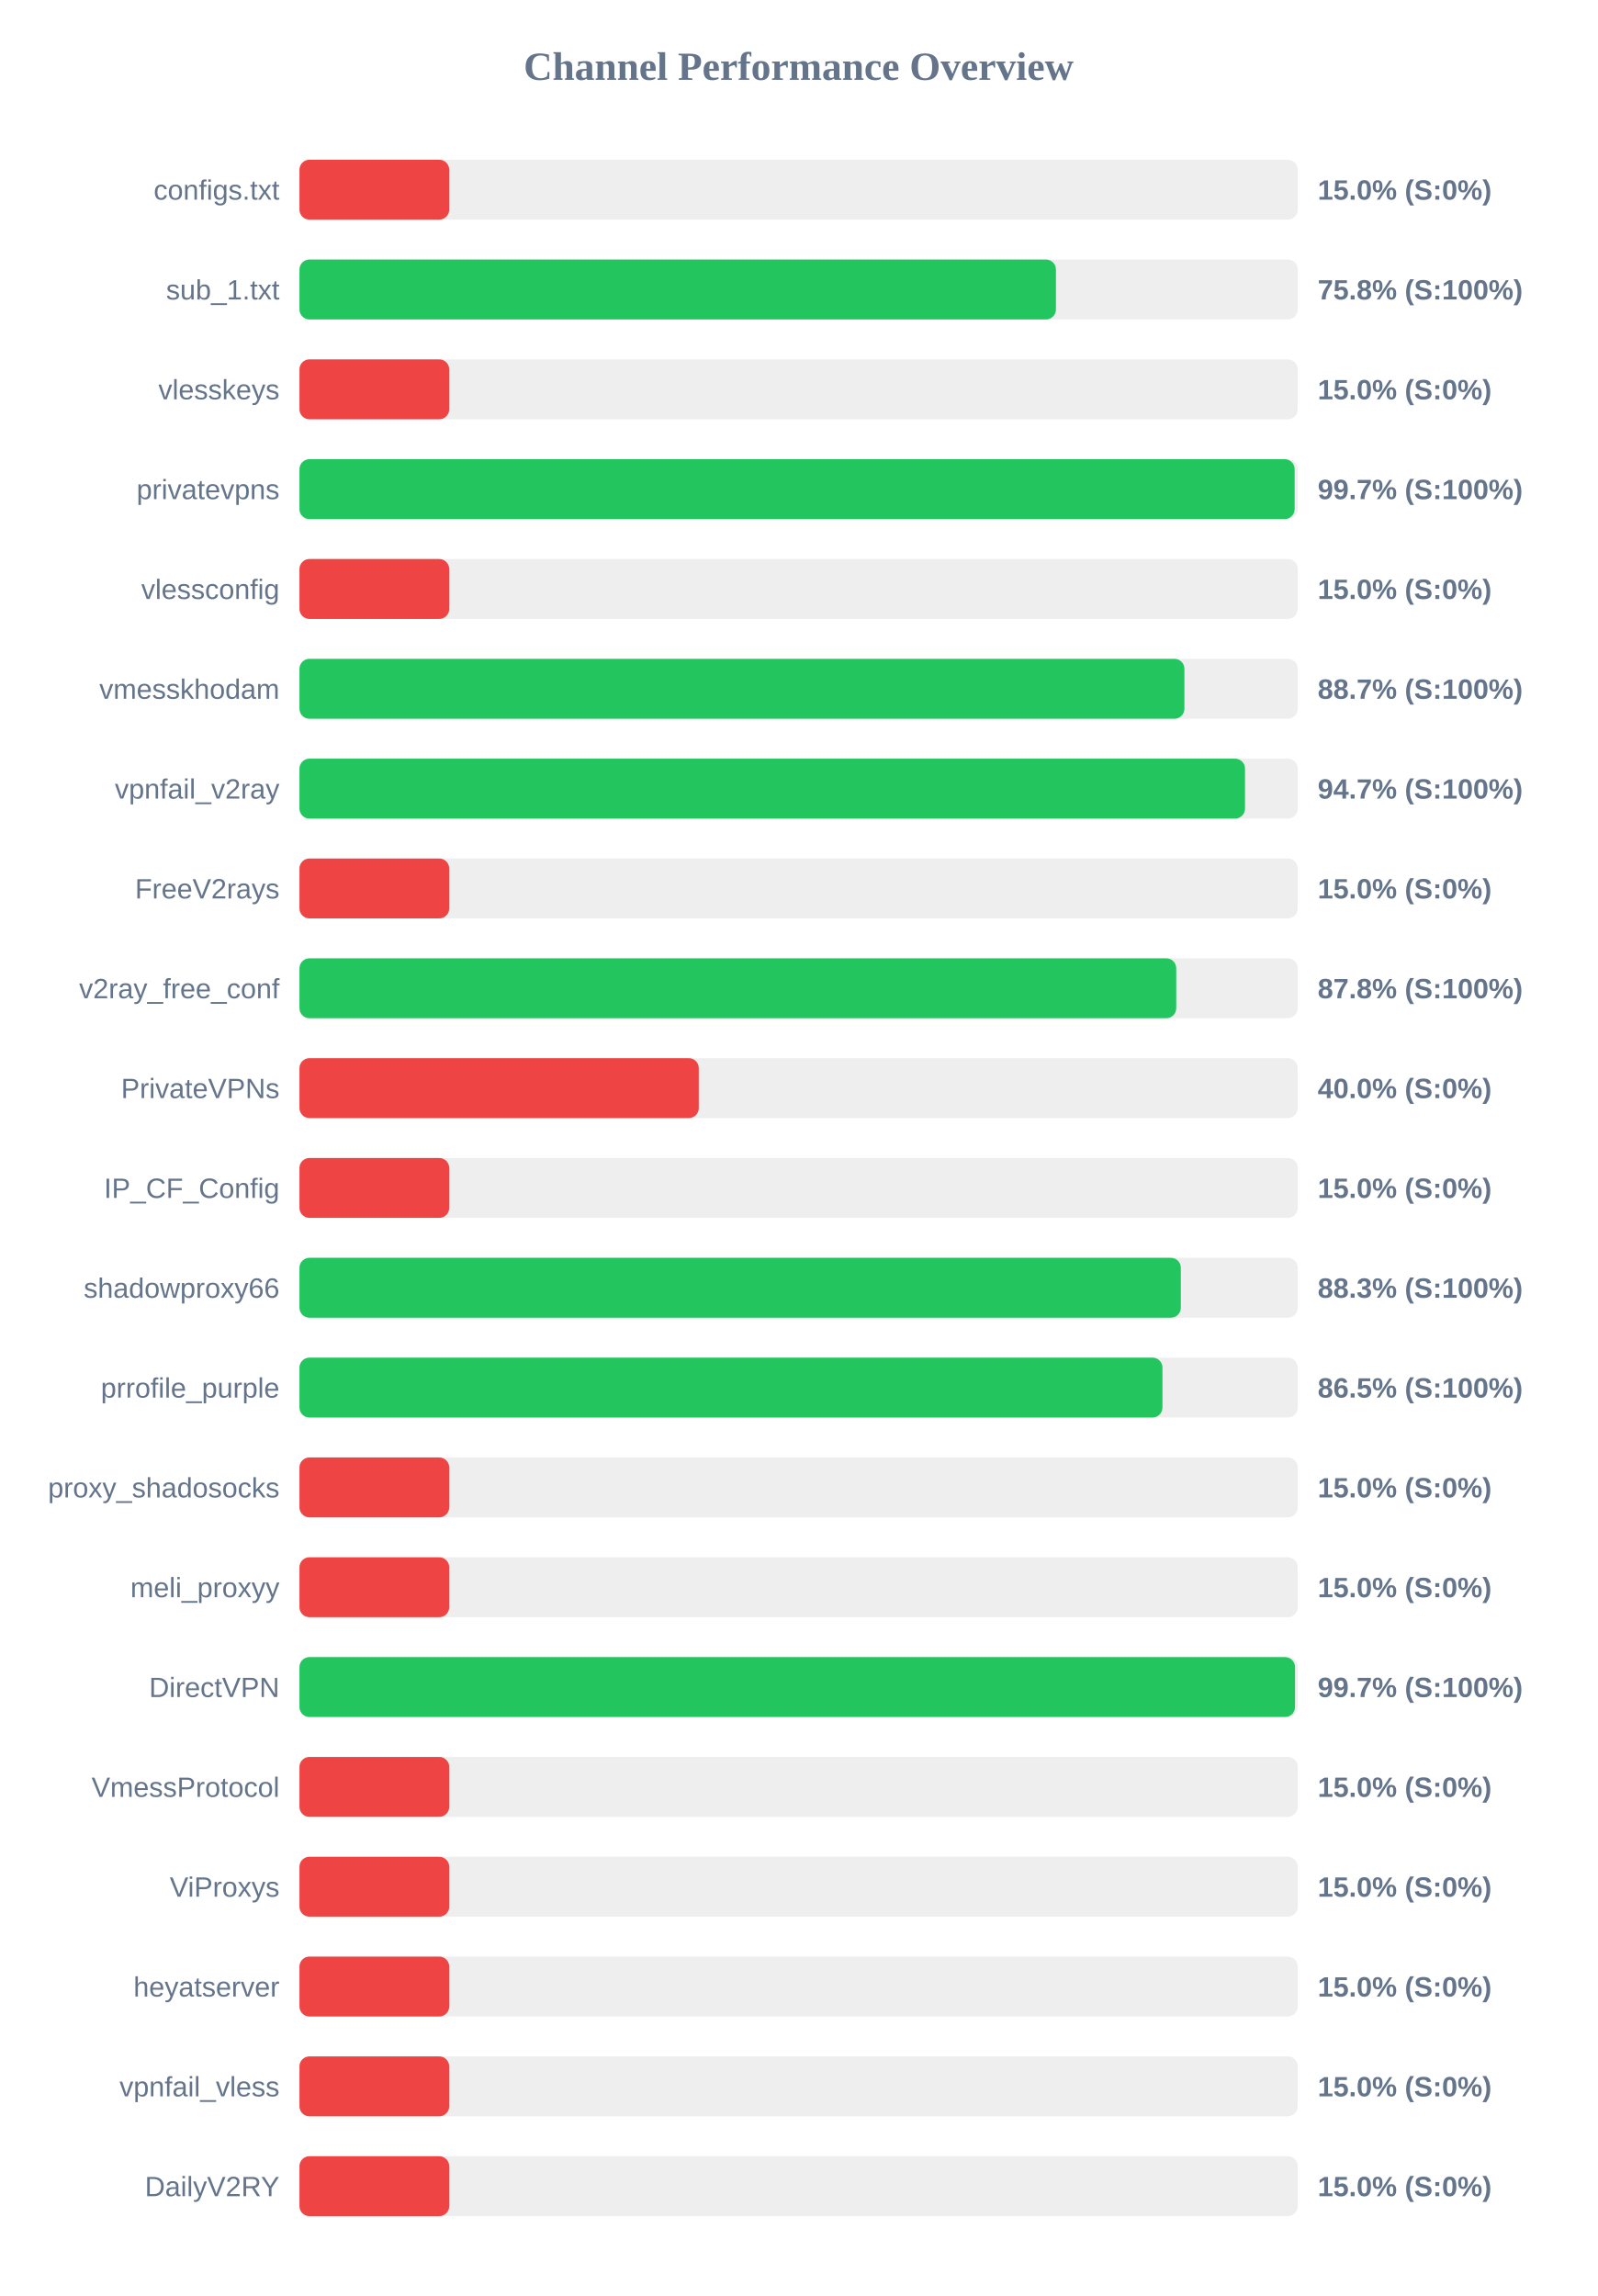
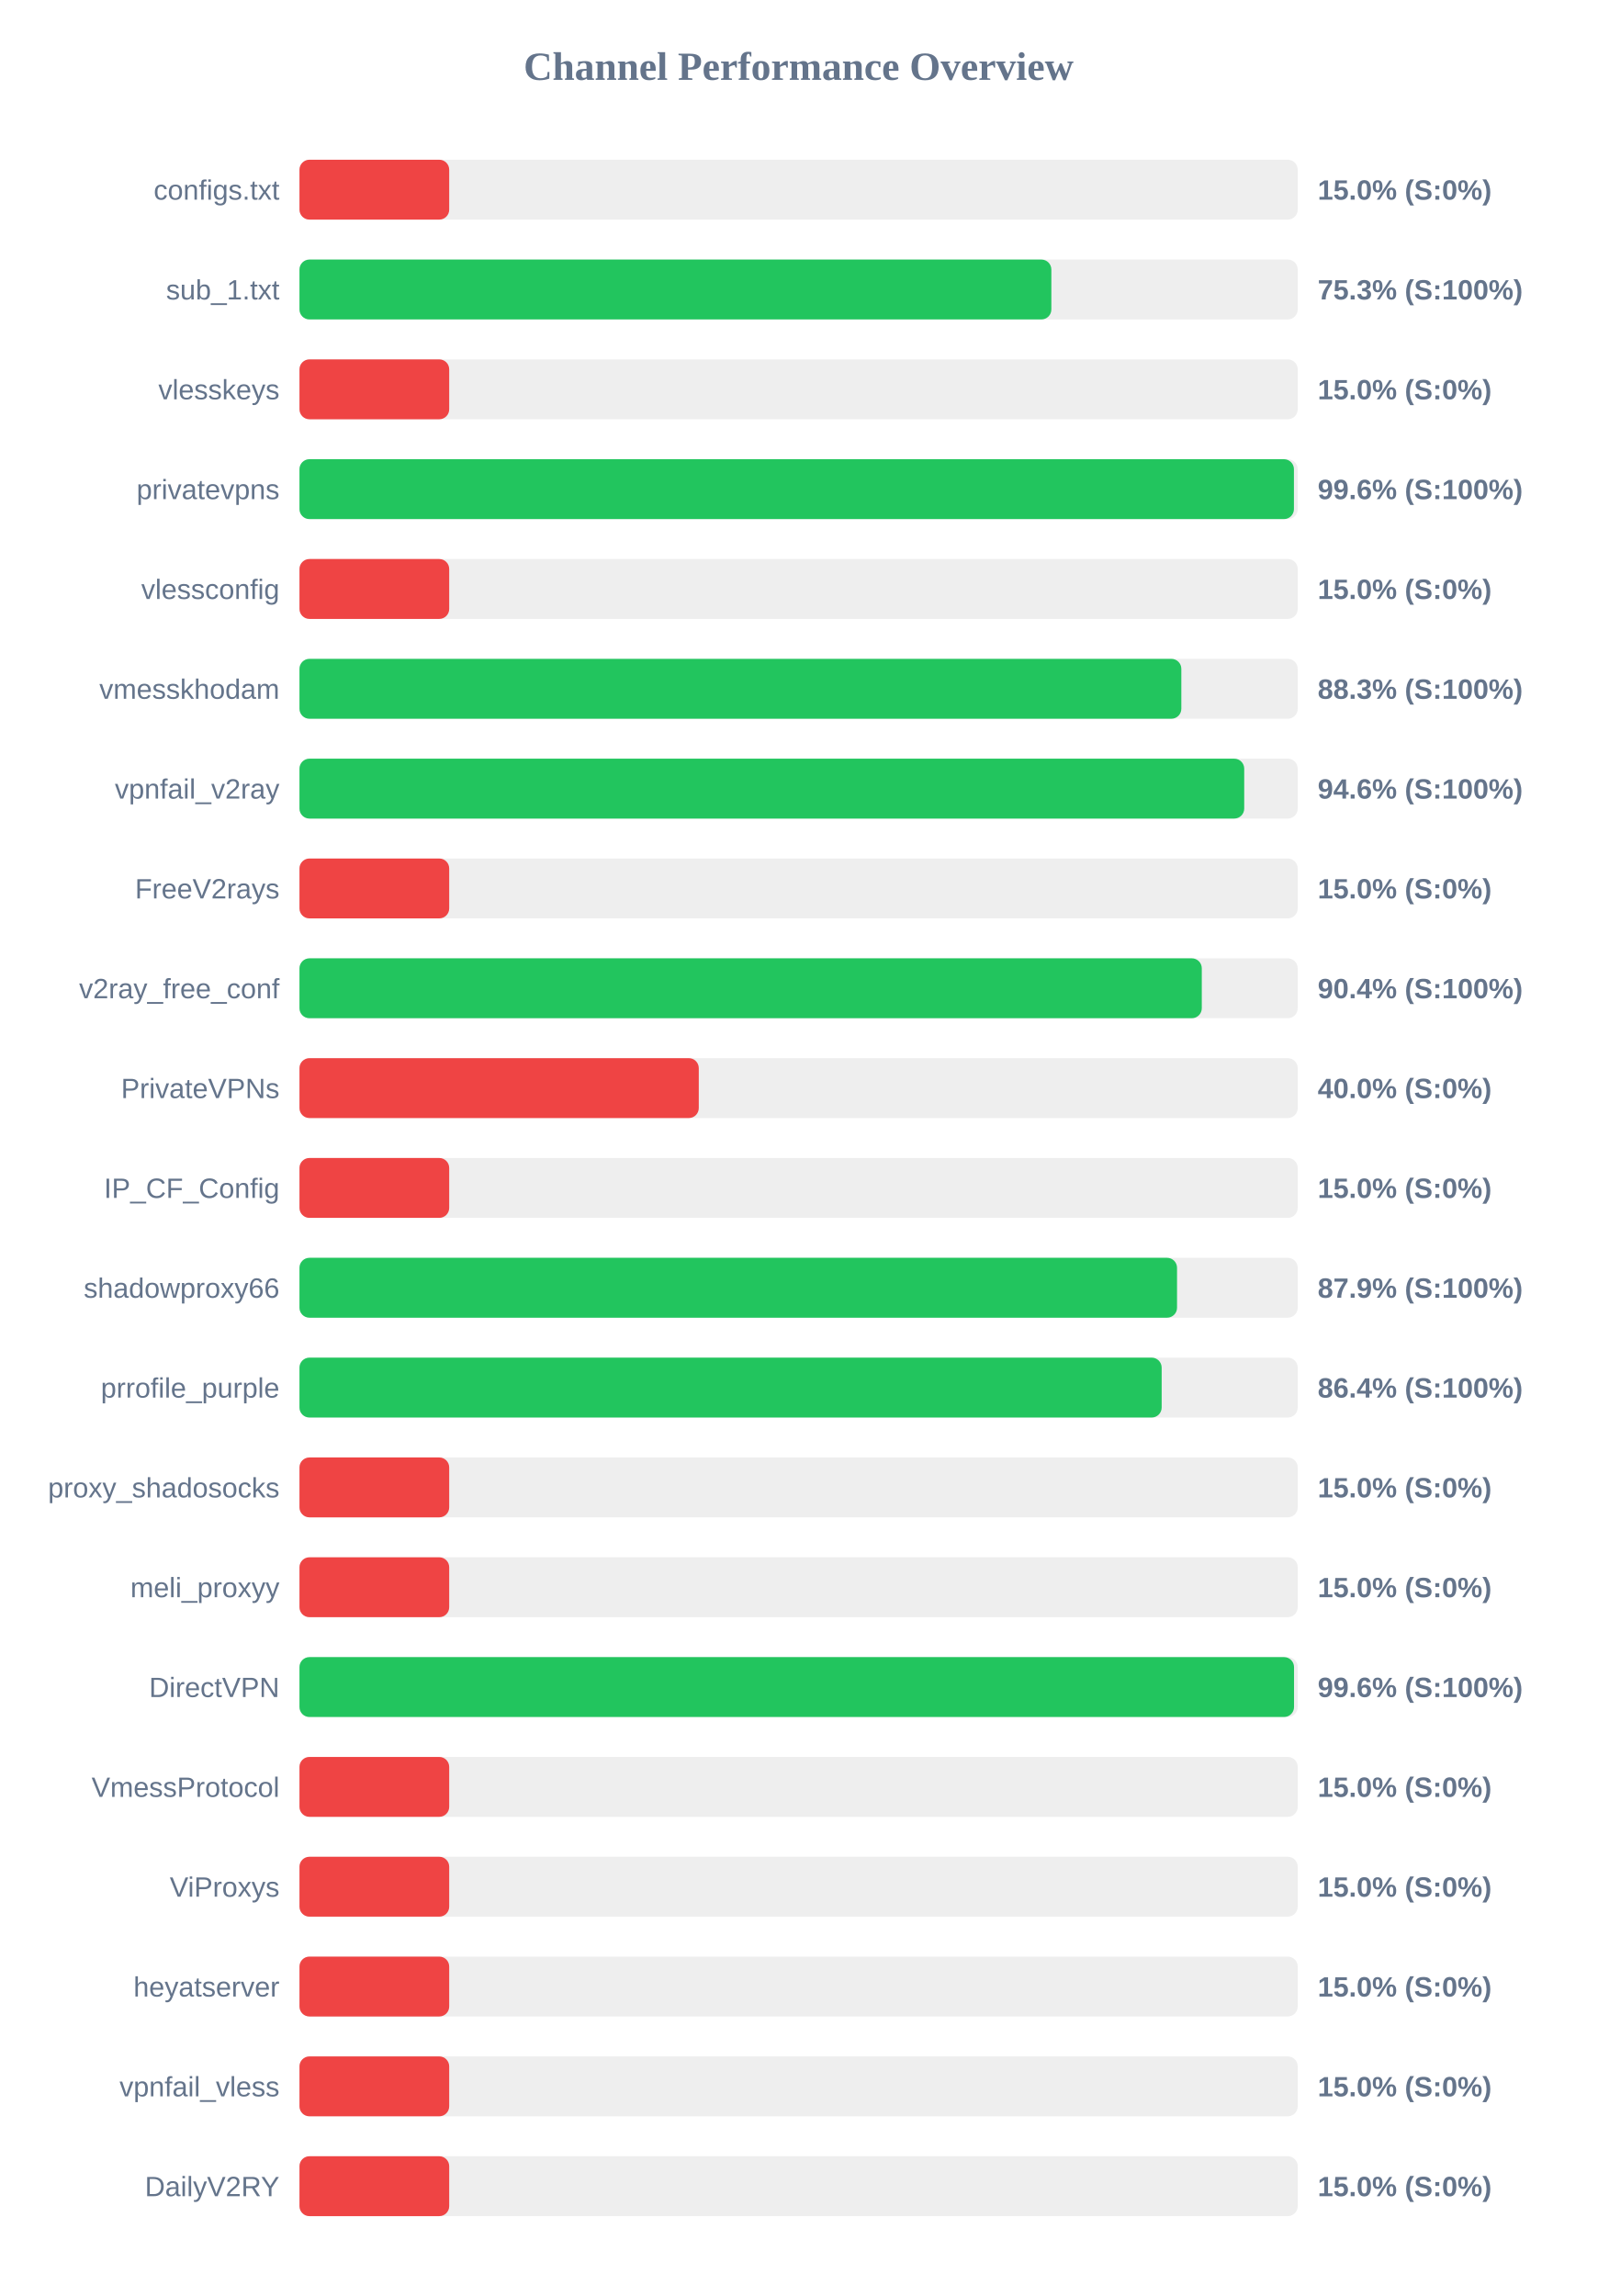
<svg xmlns="http://www.w3.org/2000/svg" width="800" height="1150" version="1.1">
  <style>
        .row { font: 14px Arial; fill: #64748b; }
        .score { font: bold 14px Arial; fill: #64748b; }
    </style>
  <text x="400" y="40" text-anchor="middle" font-size="20px" font-weight="bold" fill="#64748b">Channel Performance Overview</text>
  <rect x="150" y="80" width="500" height="30" fill="#eee" rx="5" />
  <rect x="150" y="80" width="75.0" height="30" fill="#ef4444" rx="5" />
  <text x="140" y="100" text-anchor="end" class="row">configs.txt</text>
  <text x="660" y="100" text-anchor="start" class="score">15.0% (S:0%)</text>
  <rect x="150" y="130" width="500" height="30" fill="#eee" rx="5" />
-   <rect x="150" y="130" width="378.9" height="30" fill="#22c55e" rx="5" />
+   <rect x="150" y="130" width="376.6" height="30" fill="#22c55e" rx="5" />
  <text x="140" y="150" text-anchor="end" class="row">sub_1.txt</text>
-   <text x="660" y="150" text-anchor="start" class="score">75.8% (S:100%)</text>
+   <text x="660" y="150" text-anchor="start" class="score">75.3% (S:100%)</text>
  <rect x="150" y="180" width="500" height="30" fill="#eee" rx="5" />
  <rect x="150" y="180" width="75.0" height="30" fill="#ef4444" rx="5" />
  <text x="140" y="200" text-anchor="end" class="row">vlesskeys</text>
  <text x="660" y="200" text-anchor="start" class="score">15.0% (S:0%)</text>
  <rect x="150" y="230" width="500" height="30" fill="#eee" rx="5" />
-   <rect x="150" y="230" width="498.45" height="30" fill="#22c55e" rx="5" />
+   <rect x="150" y="230" width="498.1" height="30" fill="#22c55e" rx="5" />
  <text x="140" y="250" text-anchor="end" class="row">privatevpns</text>
-   <text x="660" y="250" text-anchor="start" class="score">99.7% (S:100%)</text>
+   <text x="660" y="250" text-anchor="start" class="score">99.6% (S:100%)</text>
  <rect x="150" y="280" width="500" height="30" fill="#eee" rx="5" />
  <rect x="150" y="280" width="75.0" height="30" fill="#ef4444" rx="5" />
  <text x="140" y="300" text-anchor="end" class="row">vlessconfig</text>
  <text x="660" y="300" text-anchor="start" class="score">15.0% (S:0%)</text>
  <rect x="150" y="330" width="500" height="30" fill="#eee" rx="5" />
-   <rect x="150" y="330" width="443.25" height="30" fill="#22c55e" rx="5" />
+   <rect x="150" y="330" width="441.7" height="30" fill="#22c55e" rx="5" />
  <text x="140" y="350" text-anchor="end" class="row">vmesskhodam</text>
-   <text x="660" y="350" text-anchor="start" class="score">88.7% (S:100%)</text>
+   <text x="660" y="350" text-anchor="start" class="score">88.3% (S:100%)</text>
  <rect x="150" y="380" width="500" height="30" fill="#eee" rx="5" />
-   <rect x="150" y="380" width="473.6" height="30" fill="#22c55e" rx="5" />
+   <rect x="150" y="380" width="473.2" height="30" fill="#22c55e" rx="5" />
  <text x="140" y="400" text-anchor="end" class="row">vpnfail_v2ray</text>
-   <text x="660" y="400" text-anchor="start" class="score">94.7% (S:100%)</text>
+   <text x="660" y="400" text-anchor="start" class="score">94.6% (S:100%)</text>
  <rect x="150" y="430" width="500" height="30" fill="#eee" rx="5" />
  <rect x="150" y="430" width="75.0" height="30" fill="#ef4444" rx="5" />
  <text x="140" y="450" text-anchor="end" class="row">FreeV2rays</text>
  <text x="660" y="450" text-anchor="start" class="score">15.0% (S:0%)</text>
  <rect x="150" y="480" width="500" height="30" fill="#eee" rx="5" />
-   <rect x="150" y="480" width="439.15" height="30" fill="#22c55e" rx="5" />
+   <rect x="150" y="480" width="451.95" height="30" fill="#22c55e" rx="5" />
  <text x="140" y="500" text-anchor="end" class="row">v2ray_free_conf</text>
-   <text x="660" y="500" text-anchor="start" class="score">87.8% (S:100%)</text>
+   <text x="660" y="500" text-anchor="start" class="score">90.4% (S:100%)</text>
  <rect x="150" y="530" width="500" height="30" fill="#eee" rx="5" />
  <rect x="150" y="530" width="200.0" height="30" fill="#ef4444" rx="5" />
  <text x="140" y="550" text-anchor="end" class="row">PrivateVPNs</text>
  <text x="660" y="550" text-anchor="start" class="score">40.0% (S:0%)</text>
  <rect x="150" y="580" width="500" height="30" fill="#eee" rx="5" />
  <rect x="150" y="580" width="75.0" height="30" fill="#ef4444" rx="5" />
  <text x="140" y="600" text-anchor="end" class="row">IP_CF_Config</text>
  <text x="660" y="600" text-anchor="start" class="score">15.0% (S:0%)</text>
  <rect x="150" y="630" width="500" height="30" fill="#eee" rx="5" />
-   <rect x="150" y="630" width="441.45" height="30" fill="#22c55e" rx="5" />
+   <rect x="150" y="630" width="439.55" height="30" fill="#22c55e" rx="5" />
  <text x="140" y="650" text-anchor="end" class="row">shadowproxy66</text>
-   <text x="660" y="650" text-anchor="start" class="score">88.3% (S:100%)</text>
+   <text x="660" y="650" text-anchor="start" class="score">87.9% (S:100%)</text>
  <rect x="150" y="680" width="500" height="30" fill="#eee" rx="5" />
-   <rect x="150" y="680" width="432.25" height="30" fill="#22c55e" rx="5" />
+   <rect x="150" y="680" width="431.85" height="30" fill="#22c55e" rx="5" />
  <text x="140" y="700" text-anchor="end" class="row">prrofile_purple</text>
-   <text x="660" y="700" text-anchor="start" class="score">86.5% (S:100%)</text>
+   <text x="660" y="700" text-anchor="start" class="score">86.4% (S:100%)</text>
  <rect x="150" y="730" width="500" height="30" fill="#eee" rx="5" />
  <rect x="150" y="730" width="75.0" height="30" fill="#ef4444" rx="5" />
  <text x="140" y="750" text-anchor="end" class="row">proxy_shadosocks</text>
  <text x="660" y="750" text-anchor="start" class="score">15.0% (S:0%)</text>
  <rect x="150" y="780" width="500" height="30" fill="#eee" rx="5" />
  <rect x="150" y="780" width="75.0" height="30" fill="#ef4444" rx="5" />
  <text x="140" y="800" text-anchor="end" class="row">meli_proxyy</text>
  <text x="660" y="800" text-anchor="start" class="score">15.0% (S:0%)</text>
  <rect x="150" y="830" width="500" height="30" fill="#eee" rx="5" />
-   <rect x="150" y="830" width="498.65" height="30" fill="#22c55e" rx="5" />
+   <rect x="150" y="830" width="498.15" height="30" fill="#22c55e" rx="5" />
  <text x="140" y="850" text-anchor="end" class="row">DirectVPN</text>
-   <text x="660" y="850" text-anchor="start" class="score">99.7% (S:100%)</text>
+   <text x="660" y="850" text-anchor="start" class="score">99.6% (S:100%)</text>
  <rect x="150" y="880" width="500" height="30" fill="#eee" rx="5" />
  <rect x="150" y="880" width="75.0" height="30" fill="#ef4444" rx="5" />
  <text x="140" y="900" text-anchor="end" class="row">VmessProtocol</text>
  <text x="660" y="900" text-anchor="start" class="score">15.0% (S:0%)</text>
  <rect x="150" y="930" width="500" height="30" fill="#eee" rx="5" />
  <rect x="150" y="930" width="75.0" height="30" fill="#ef4444" rx="5" />
  <text x="140" y="950" text-anchor="end" class="row">ViProxys</text>
  <text x="660" y="950" text-anchor="start" class="score">15.0% (S:0%)</text>
  <rect x="150" y="980" width="500" height="30" fill="#eee" rx="5" />
  <rect x="150" y="980" width="75.0" height="30" fill="#ef4444" rx="5" />
  <text x="140" y="1000" text-anchor="end" class="row">heyatserver</text>
  <text x="660" y="1000" text-anchor="start" class="score">15.0% (S:0%)</text>
  <rect x="150" y="1030" width="500" height="30" fill="#eee" rx="5" />
  <rect x="150" y="1030" width="75.0" height="30" fill="#ef4444" rx="5" />
  <text x="140" y="1050" text-anchor="end" class="row">vpnfail_vless</text>
  <text x="660" y="1050" text-anchor="start" class="score">15.0% (S:0%)</text>
  <rect x="150" y="1080" width="500" height="30" fill="#eee" rx="5" />
  <rect x="150" y="1080" width="75.0" height="30" fill="#ef4444" rx="5" />
  <text x="140" y="1100" text-anchor="end" class="row">DailyV2RY</text>
  <text x="660" y="1100" text-anchor="start" class="score">15.0% (S:0%)</text>
</svg>
